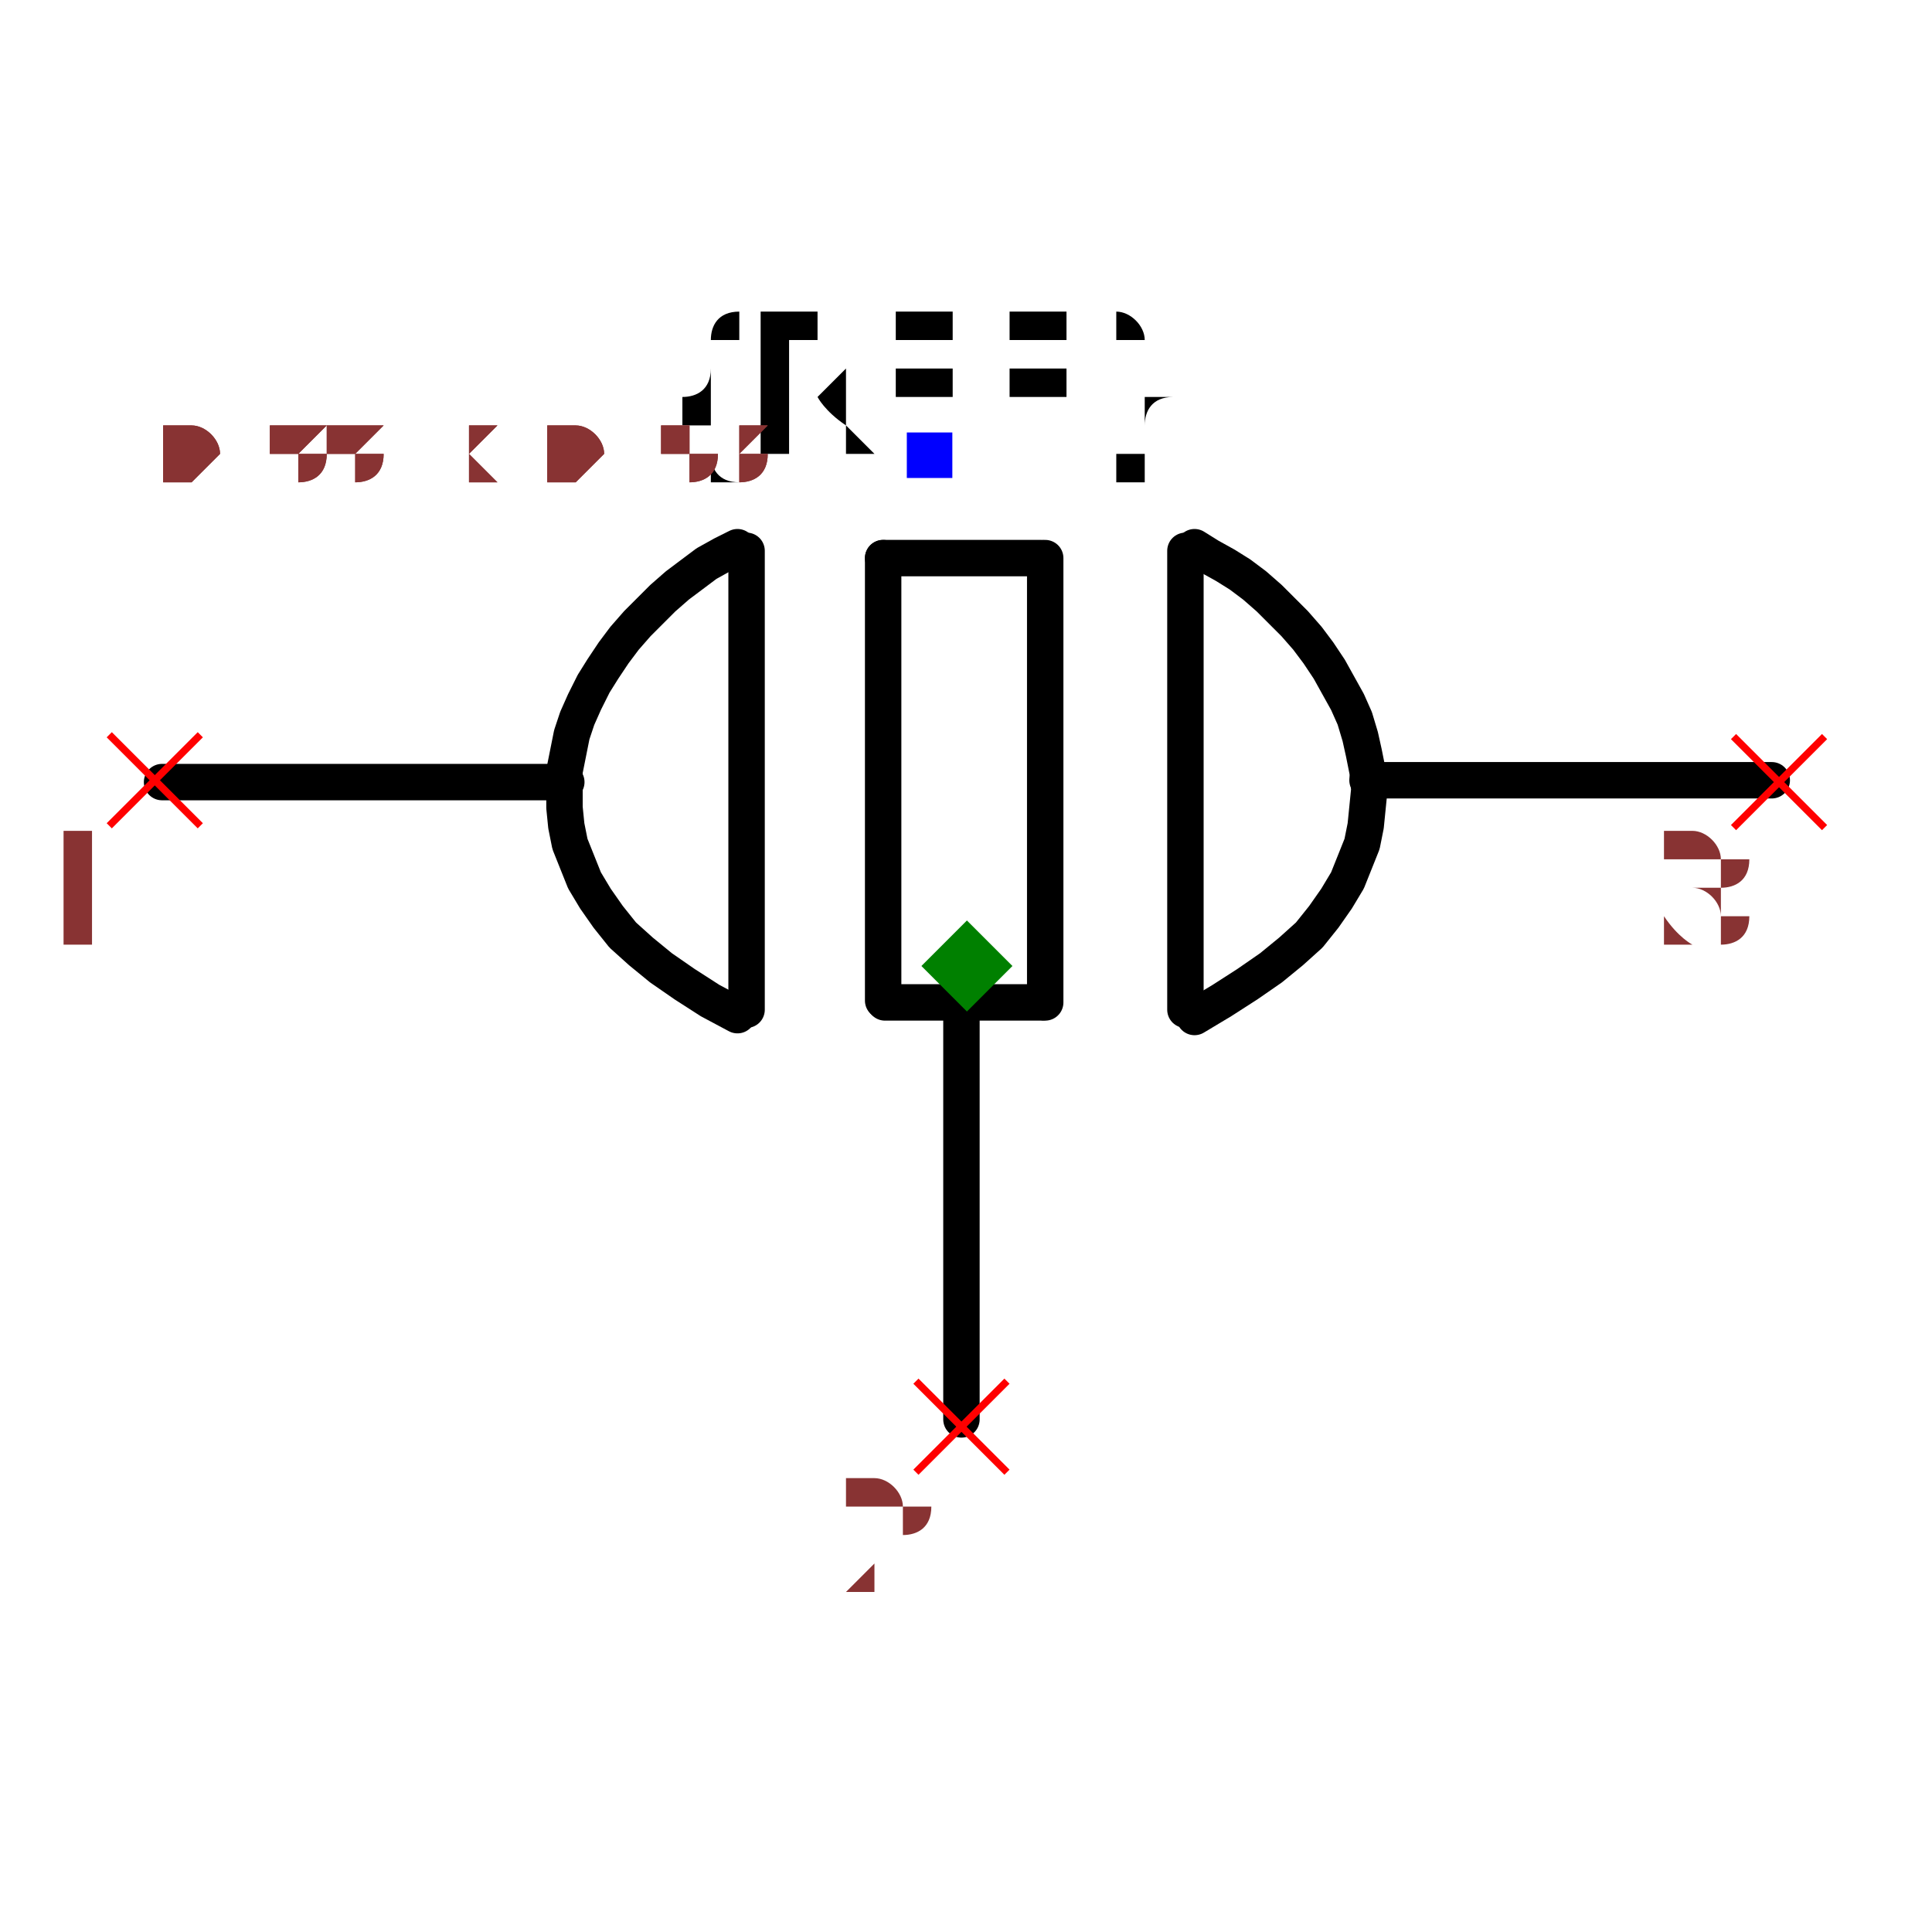
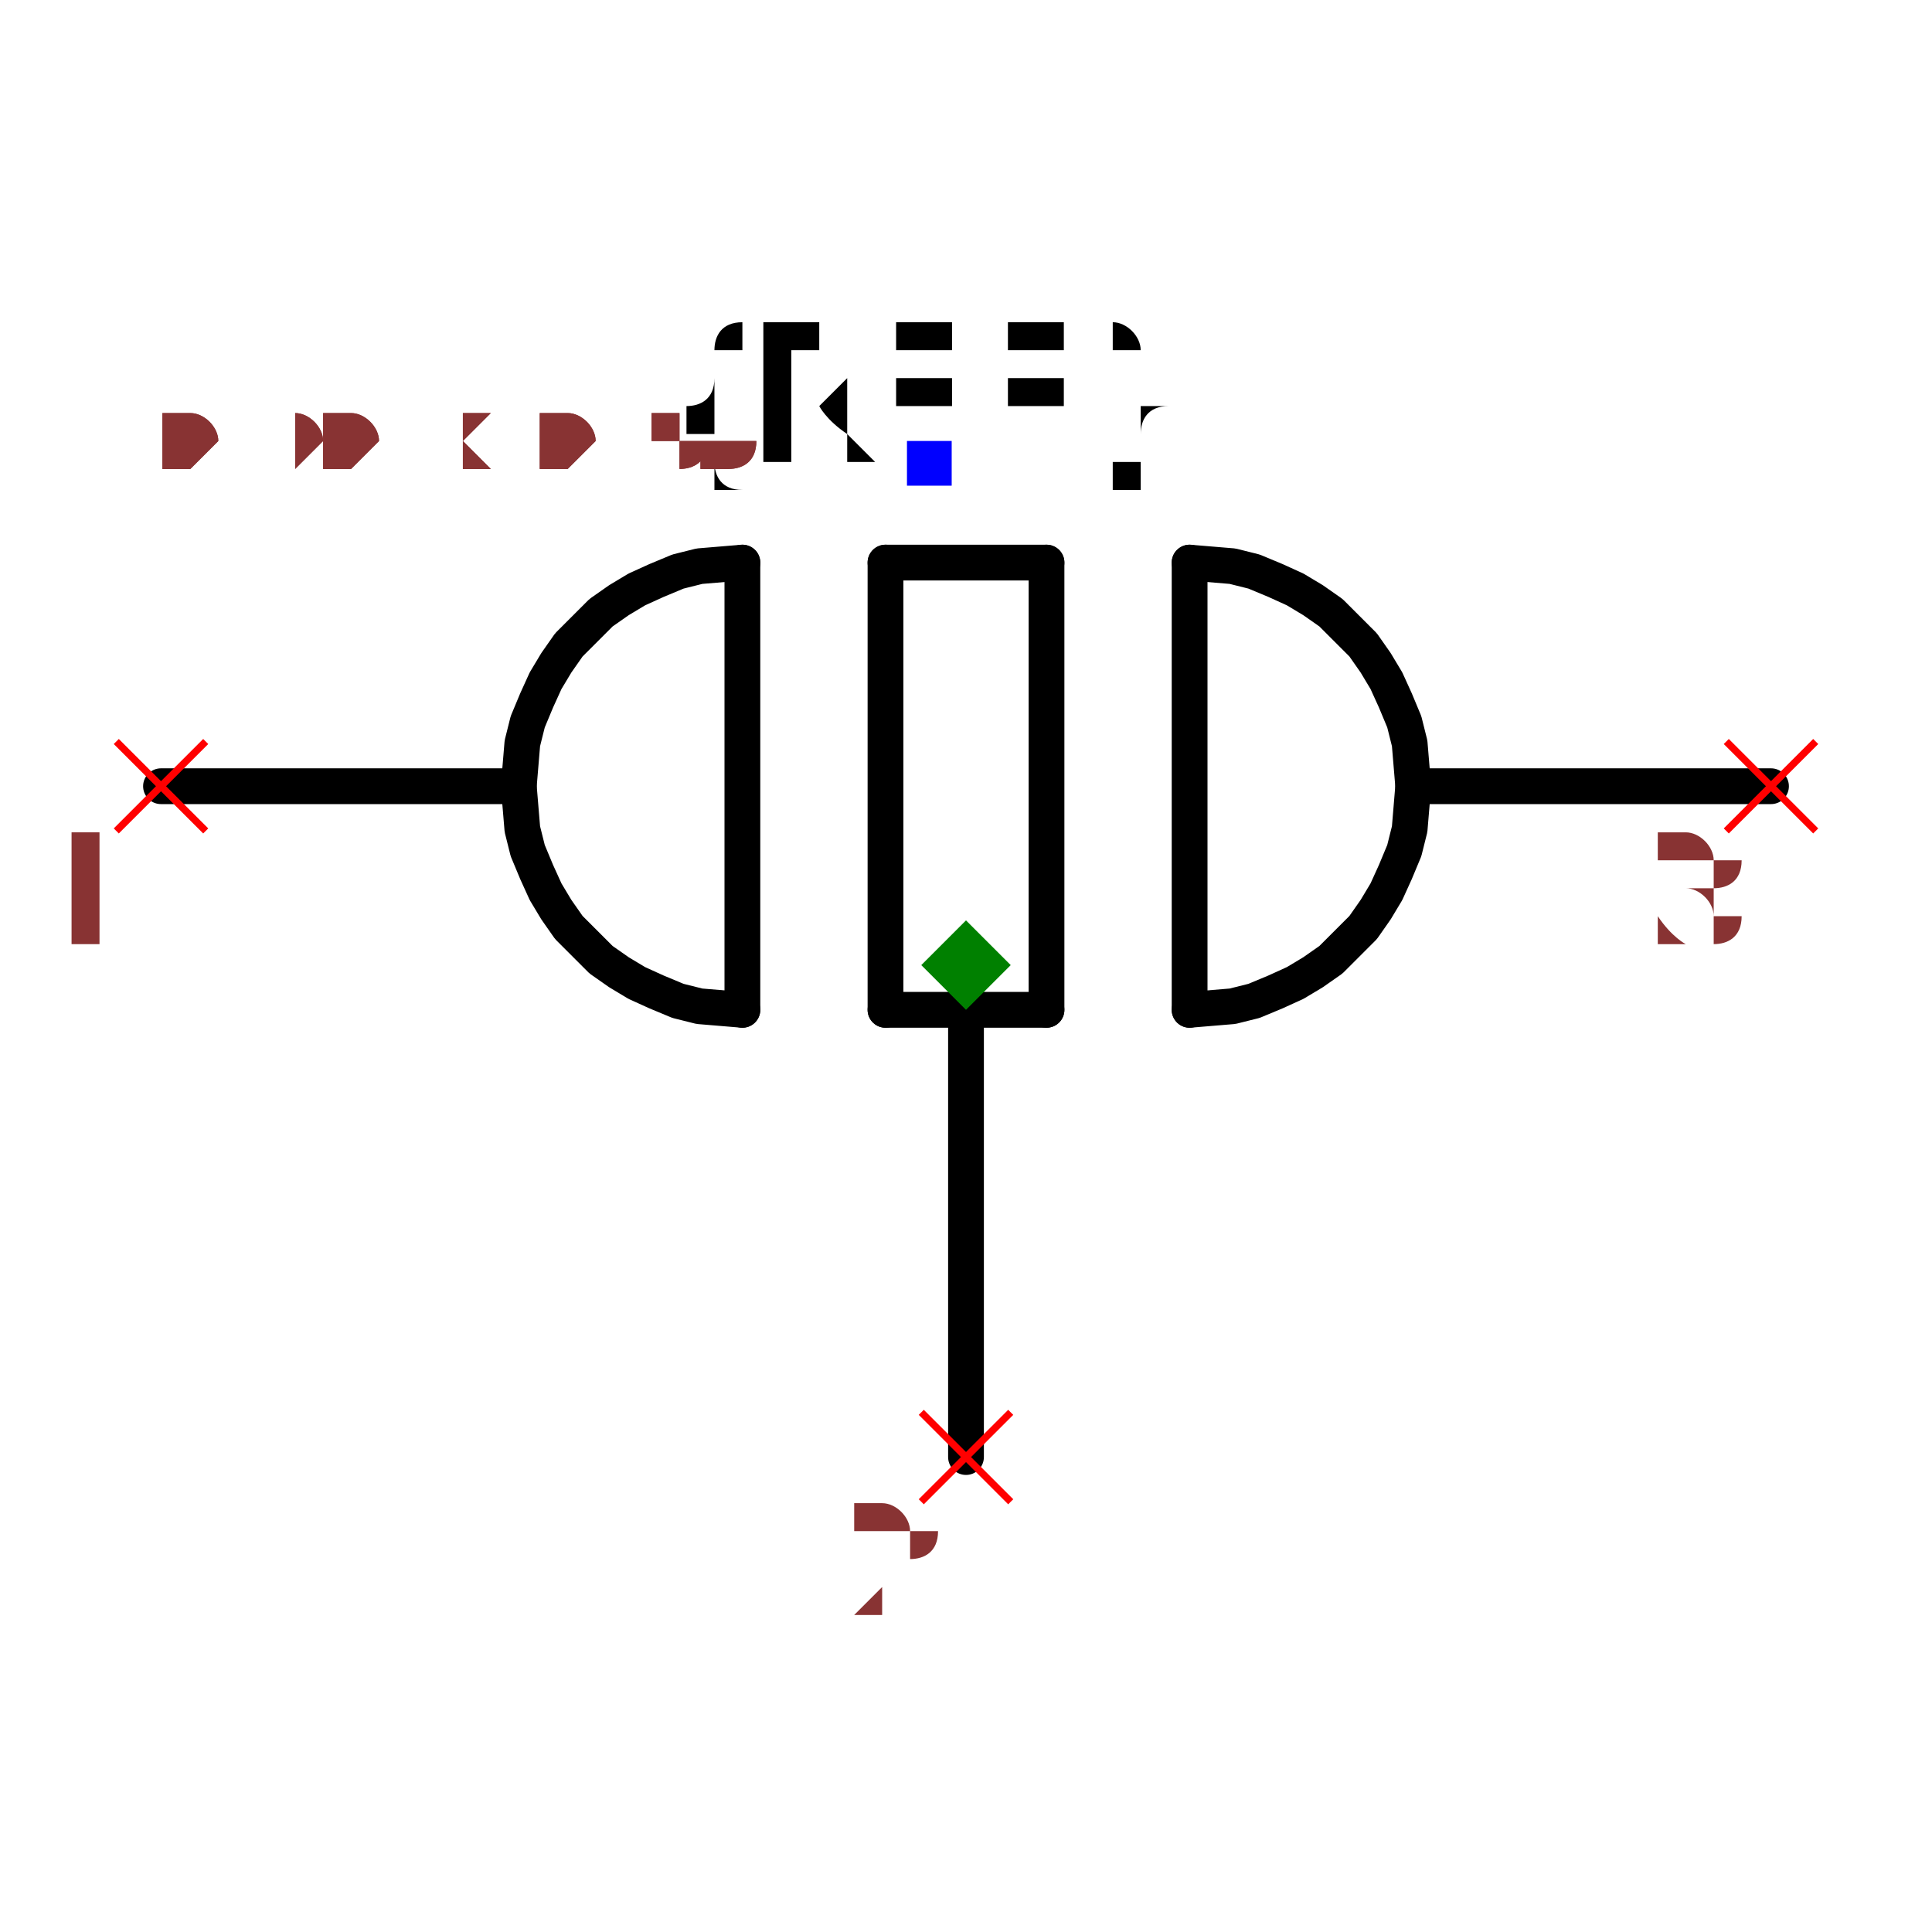
- <svg xmlns="http://www.w3.org/2000/svg" width="150" height="150" viewBox="-0.531 -0.318 1.061 0.636">
-   <path d="M-0.22,-0.101 L-0.442,-0.101" fill="none" stroke="black" stroke-width="0.02" stroke-linecap="round" stroke-linejoin="round" />
-   <path d="M0.442,-0.102 L0.22,-0.102" fill="none" stroke="black" stroke-width="0.02" stroke-linecap="round" stroke-linejoin="round" />
-   <path d="M-0.003,0.027 L-0.003,0.249" fill="none" stroke="black" stroke-width="0.02" stroke-linecap="round" stroke-linejoin="round" />
-   <path d="M0.12,-0.228 L0.12,0.024" fill="black" stroke="black" stroke-width="0.02" stroke-linecap="round" stroke-linejoin="round" />
-   <path d="M0.043,-0.224 L0.043,0.02" fill="black" stroke="black" stroke-width="0.02" stroke-linecap="round" stroke-linejoin="round" />
-   <path d="M-0.046,-0.224 L-0.046,0.019" fill="black" stroke="black" stroke-width="0.02" stroke-linecap="round" stroke-linejoin="round" />
-   <path d="M0.041,-0.224 L-0.046,-0.224" fill="black" stroke="black" stroke-width="0.02" stroke-linecap="round" stroke-linejoin="round" />
-   <path d="M0.041,0.02 L-0.045,0.02" fill="black" stroke="black" stroke-width="0.02" stroke-linecap="round" stroke-linejoin="round" />
-   <path d="M-0.121,-0.228 L-0.121,0.024" fill="black" stroke="black" stroke-width="0.02" stroke-linecap="round" stroke-linejoin="round" />
-   <path d="M-0.126,0.027 L-0.126,0.027 L-0.141,0.019 L-0.155,0.01 L-0.168,0.001 L-0.179,-0.008 L-0.189,-0.017 L-0.197,-0.027 L-0.204,-0.037 L-0.21,-0.047 L-0.214,-0.057 L-0.218,-0.067 L-0.22,-0.077 L-0.221,-0.087 L-0.221,-0.097 L-0.221,-0.107 L-0.219,-0.117 L-0.217,-0.127 L-0.214,-0.136 L-0.21,-0.145 L-0.205,-0.155 L-0.2,-0.163 L-0.194,-0.172 L-0.188,-0.18 L-0.181,-0.188 L-0.174,-0.195 L-0.167,-0.202 L-0.159,-0.209 L-0.151,-0.215 L-0.143,-0.221 L-0.134,-0.226 L-0.126,-0.23 L-0.126,-0.23" fill="none" stroke="black" stroke-width="0.02" stroke-linecap="round" stroke-linejoin="round" />
-   <path d="M0.125,0.028 L0.125,0.028 L0.14,0.019 L0.154,0.01 L0.167,0.001 L0.178,-0.008 L0.188,-0.017 L0.196,-0.027 L0.203,-0.037 L0.209,-0.047 L0.213,-0.057 L0.217,-0.067 L0.219,-0.077 L0.22,-0.087 L0.221,-0.097 L0.22,-0.107 L0.218,-0.117 L0.216,-0.126 L0.213,-0.136 L0.209,-0.145 L0.204,-0.154 L0.199,-0.163 L0.193,-0.172 L0.187,-0.18 L0.18,-0.188 L0.173,-0.195 L0.166,-0.202 L0.158,-0.209 L0.15,-0.215 L0.142,-0.22 L0.133,-0.225 L0.125,-0.23 L0.125,-0.23" fill="none" stroke="black" stroke-width="0.02" stroke-linecap="round" stroke-linejoin="round" />
+ <svg xmlns="http://www.w3.org/2000/svg" width="150" height="150" viewBox="-0.54 -0.333 1.08 0.667">
+   <path d="M-0.25,-0.1 L-0.45,-0.1" fill="none" stroke="black" stroke-width="0.02" stroke-linecap="round" stroke-linejoin="round" />
+   <path d="M0.45,-0.1 L0.25,-0.1" fill="none" stroke="black" stroke-width="0.02" stroke-linecap="round" stroke-linejoin="round" />
+   <path d="M0,0.025 L0,0.275" fill="none" stroke="black" stroke-width="0.02" stroke-linecap="round" stroke-linejoin="round" />
+   <path d="M0.125,-0.225 L0.125,0.025" fill="black" stroke="black" stroke-width="0.02" stroke-linecap="round" stroke-linejoin="round" />
+   <path d="M0.045,-0.225 L0.045,0.025" fill="black" stroke="black" stroke-width="0.02" stroke-linecap="round" stroke-linejoin="round" />
+   <path d="M-0.045,-0.225 L-0.045,0.025" fill="black" stroke="black" stroke-width="0.02" stroke-linecap="round" stroke-linejoin="round" />
+   <path d="M0.045,-0.225 L-0.045,-0.225" fill="black" stroke="black" stroke-width="0.02" stroke-linecap="round" stroke-linejoin="round" />
+   <path d="M0.045,0.025 L-0.045,0.025" fill="black" stroke="black" stroke-width="0.02" stroke-linecap="round" stroke-linejoin="round" />
+   <path d="M-0.125,-0.225 L-0.125,0.025" fill="black" stroke="black" stroke-width="0.02" stroke-linecap="round" stroke-linejoin="round" />
+   <path d="M-0.125,-0.225 L-0.137,-0.224 L-0.149,-0.223 L-0.161,-0.22 L-0.173,-0.215 L-0.184,-0.21 L-0.194,-0.204 L-0.204,-0.197 L-0.213,-0.188 L-0.222,-0.179 L-0.229,-0.169 L-0.235,-0.159 L-0.24,-0.148 L-0.245,-0.136 L-0.248,-0.124 L-0.249,-0.112 L-0.25,-0.1 L-0.249,-0.088 L-0.248,-0.076 L-0.245,-0.064 L-0.24,-0.052 L-0.235,-0.041 L-0.229,-0.031 L-0.222,-0.021 L-0.213,-0.012 L-0.204,-0.003 L-0.194,0.004 L-0.184,0.01 L-0.173,0.015 L-0.161,0.02 L-0.149,0.023 L-0.137,0.024 L-0.125,0.025" fill="none" stroke="black" stroke-width="0.02" stroke-linecap="round" stroke-linejoin="round" />
+   <path d="M0.125,-0.225 L0.137,-0.224 L0.149,-0.223 L0.161,-0.22 L0.173,-0.215 L0.184,-0.21 L0.194,-0.204 L0.204,-0.197 L0.213,-0.188 L0.222,-0.179 L0.229,-0.169 L0.235,-0.159 L0.24,-0.148 L0.245,-0.136 L0.248,-0.124 L0.249,-0.112 L0.25,-0.1 L0.249,-0.088 L0.248,-0.076 L0.245,-0.064 L0.24,-0.052 L0.235,-0.041 L0.229,-0.031 L0.222,-0.021 L0.213,-0.012 L0.204,-0.003 L0.194,0.004 L0.184,0.01 L0.173,0.015 L0.161,0.02 L0.149,0.023 L0.137,0.024 L0.125,0.025" fill="none" stroke="black" stroke-width="0.02" stroke-linecap="round" stroke-linejoin="round" />
  <text x="-0.021" y="-0.281" dx="0" dy="0" text-anchor="middle" style="font: 0.1px monospace; fill: black">{REF}</text>
  <rect x="-0.033" y="-0.293" width="0.025" height="0.025" fill="blue" />
-   <line x1="-0.028" y1="0.228" x2="0.022" y2="0.278" stroke="red" stroke-width="0.004" />
-   <line x1="-0.028" y1="0.278" x2="0.022" y2="0.228" stroke="red" stroke-width="0.004" />
-   <text x="-0.043" y="0.343" text-anchor="middle" style="font: 0.08px monospace; fill: #833;">2</text>
-   <line x1="-0.471" y1="-0.127" x2="-0.421" y2="-0.077" stroke="red" stroke-width="0.004" />
-   <line x1="-0.471" y1="-0.077" x2="-0.421" y2="-0.127" stroke="red" stroke-width="0.004" />
-   <text x="-0.486" y="-0.012" text-anchor="middle" style="font: 0.08px monospace; fill: #833;">1</text>
-   <line x1="0.421" y1="-0.126" x2="0.471" y2="-0.076" stroke="red" stroke-width="0.004" />
-   <line x1="0.421" y1="-0.076" x2="0.471" y2="-0.126" stroke="red" stroke-width="0.004" />
-   <text x="0.406" y="-0.011" text-anchor="middle" style="font: 0.08px monospace; fill: #833;">3</text>
+   <line x1="-0.475" y1="-0.125" x2="-0.425" y2="-0.075" stroke="red" stroke-width="0.004" />
+   <line x1="-0.475" y1="-0.075" x2="-0.425" y2="-0.125" stroke="red" stroke-width="0.004" />
+   <text x="-0.49" y="-0.01" text-anchor="middle" style="font: 0.08px monospace; fill: #833;">1</text>
+   <line x1="0.425" y1="-0.125" x2="0.475" y2="-0.075" stroke="red" stroke-width="0.004" />
+   <line x1="0.425" y1="-0.075" x2="0.475" y2="-0.125" stroke="red" stroke-width="0.004" />
+   <text x="0.41" y="-0.01" text-anchor="middle" style="font: 0.08px monospace; fill: #833;">3</text>
+   <line x1="-0.025" y1="0.25" x2="0.025" y2="0.3" stroke="red" stroke-width="0.004" />
+   <line x1="-0.025" y1="0.3" x2="0.025" y2="0.25" stroke="red" stroke-width="0.004" />
+   <text x="-0.04" y="0.365" text-anchor="middle" style="font: 0.08px monospace; fill: #833;">2</text>
  <path d="M 0 -0.025 L 0.025 0 L 0 0.025 L -0.025 0 Z" fill="green" />
-   <text x="-0.442" y="-0.265" style="font: 0.05px monospace; fill: #833;">0.88 x 0.53</text>
-   <text x="-0.442" y="-0.265" style="font: 0.05px monospace; fill: #833;">0.88 x 0.53</text>
+   <text x="-0.45" y="-0.278" style="font: 0.05px monospace; fill: #833;">0.90 x 0.56</text>
+   <text x="-0.45" y="-0.278" style="font: 0.05px monospace; fill: #833;">0.90 x 0.56</text>
</svg>
